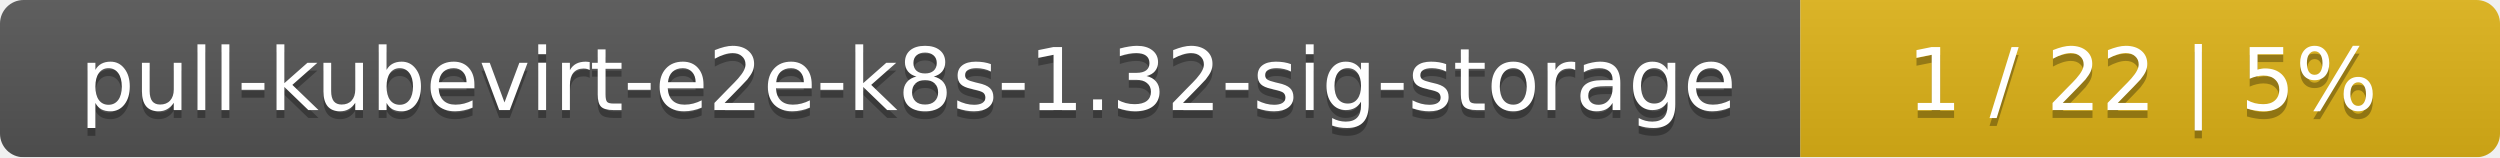
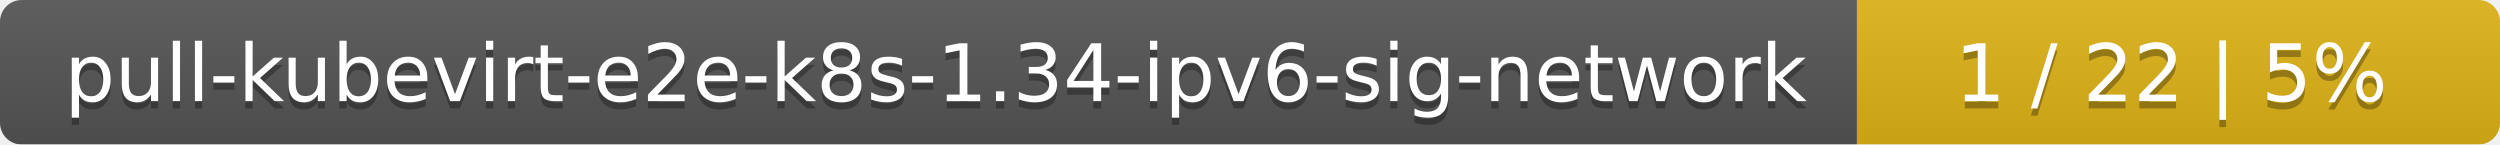
- <svg xmlns="http://www.w3.org/2000/svg" width="318" height="20">
+ <svg xmlns="http://www.w3.org/2000/svg" width="346" height="20">
  <linearGradient id="smooth" x2="0" y2="100%">
    <stop offset="0" stop-color="#bbb" stop-opacity=".1" />
    <stop offset="1" stop-opacity=".1" />
  </linearGradient>
  <mask id="round">
-     <rect width="318" height="20" rx="3" fill="#fff" />
+     <rect width="346" height="20" rx="3" fill="#fff" />
  </mask>
  <g mask="url(#round)">
-     <rect width="229" height="20" fill="#555" />
-     <rect x="229" width="89" height="20" fill="#dfb317" />
-     <rect width="318" height="20" fill="url(#smooth)" />
+     <rect width="257" height="20" fill="#555" />
+     <rect x="257" width="89" height="20" fill="#dfb317" />
+     <rect width="346" height="20" fill="url(#smooth)" />
  </g>
  <g fill="#fff" text-anchor="middle" font-family="DejaVu Sans,Verdana,Geneva,sans-serif" font-size="11">
-     <text x="115.5" y="15" fill="#010101" fill-opacity=".3">pull-kubevirt-e2e-k8s-1.32-sig-storage</text>
-     <text x="115.5" y="14">pull-kubevirt-e2e-k8s-1.32-sig-storage</text>
-     <text x="272.5" y="15" fill="#010101" fill-opacity=".3">1 / 22    |    5%</text>
-     <text x="272.5" y="14">1 / 22    |    5%</text>
+     <text x="129.5" y="15" fill="#010101" fill-opacity=".3">pull-kubevirt-e2e-k8s-1.34-ipv6-sig-network</text>
+     <text x="129.5" y="14">pull-kubevirt-e2e-k8s-1.34-ipv6-sig-network</text>
+     <text x="300.5" y="15" fill="#010101" fill-opacity=".3">1 / 22    |    5%</text>
+     <text x="300.5" y="14">1 / 22    |    5%</text>
  </g>
</svg>
